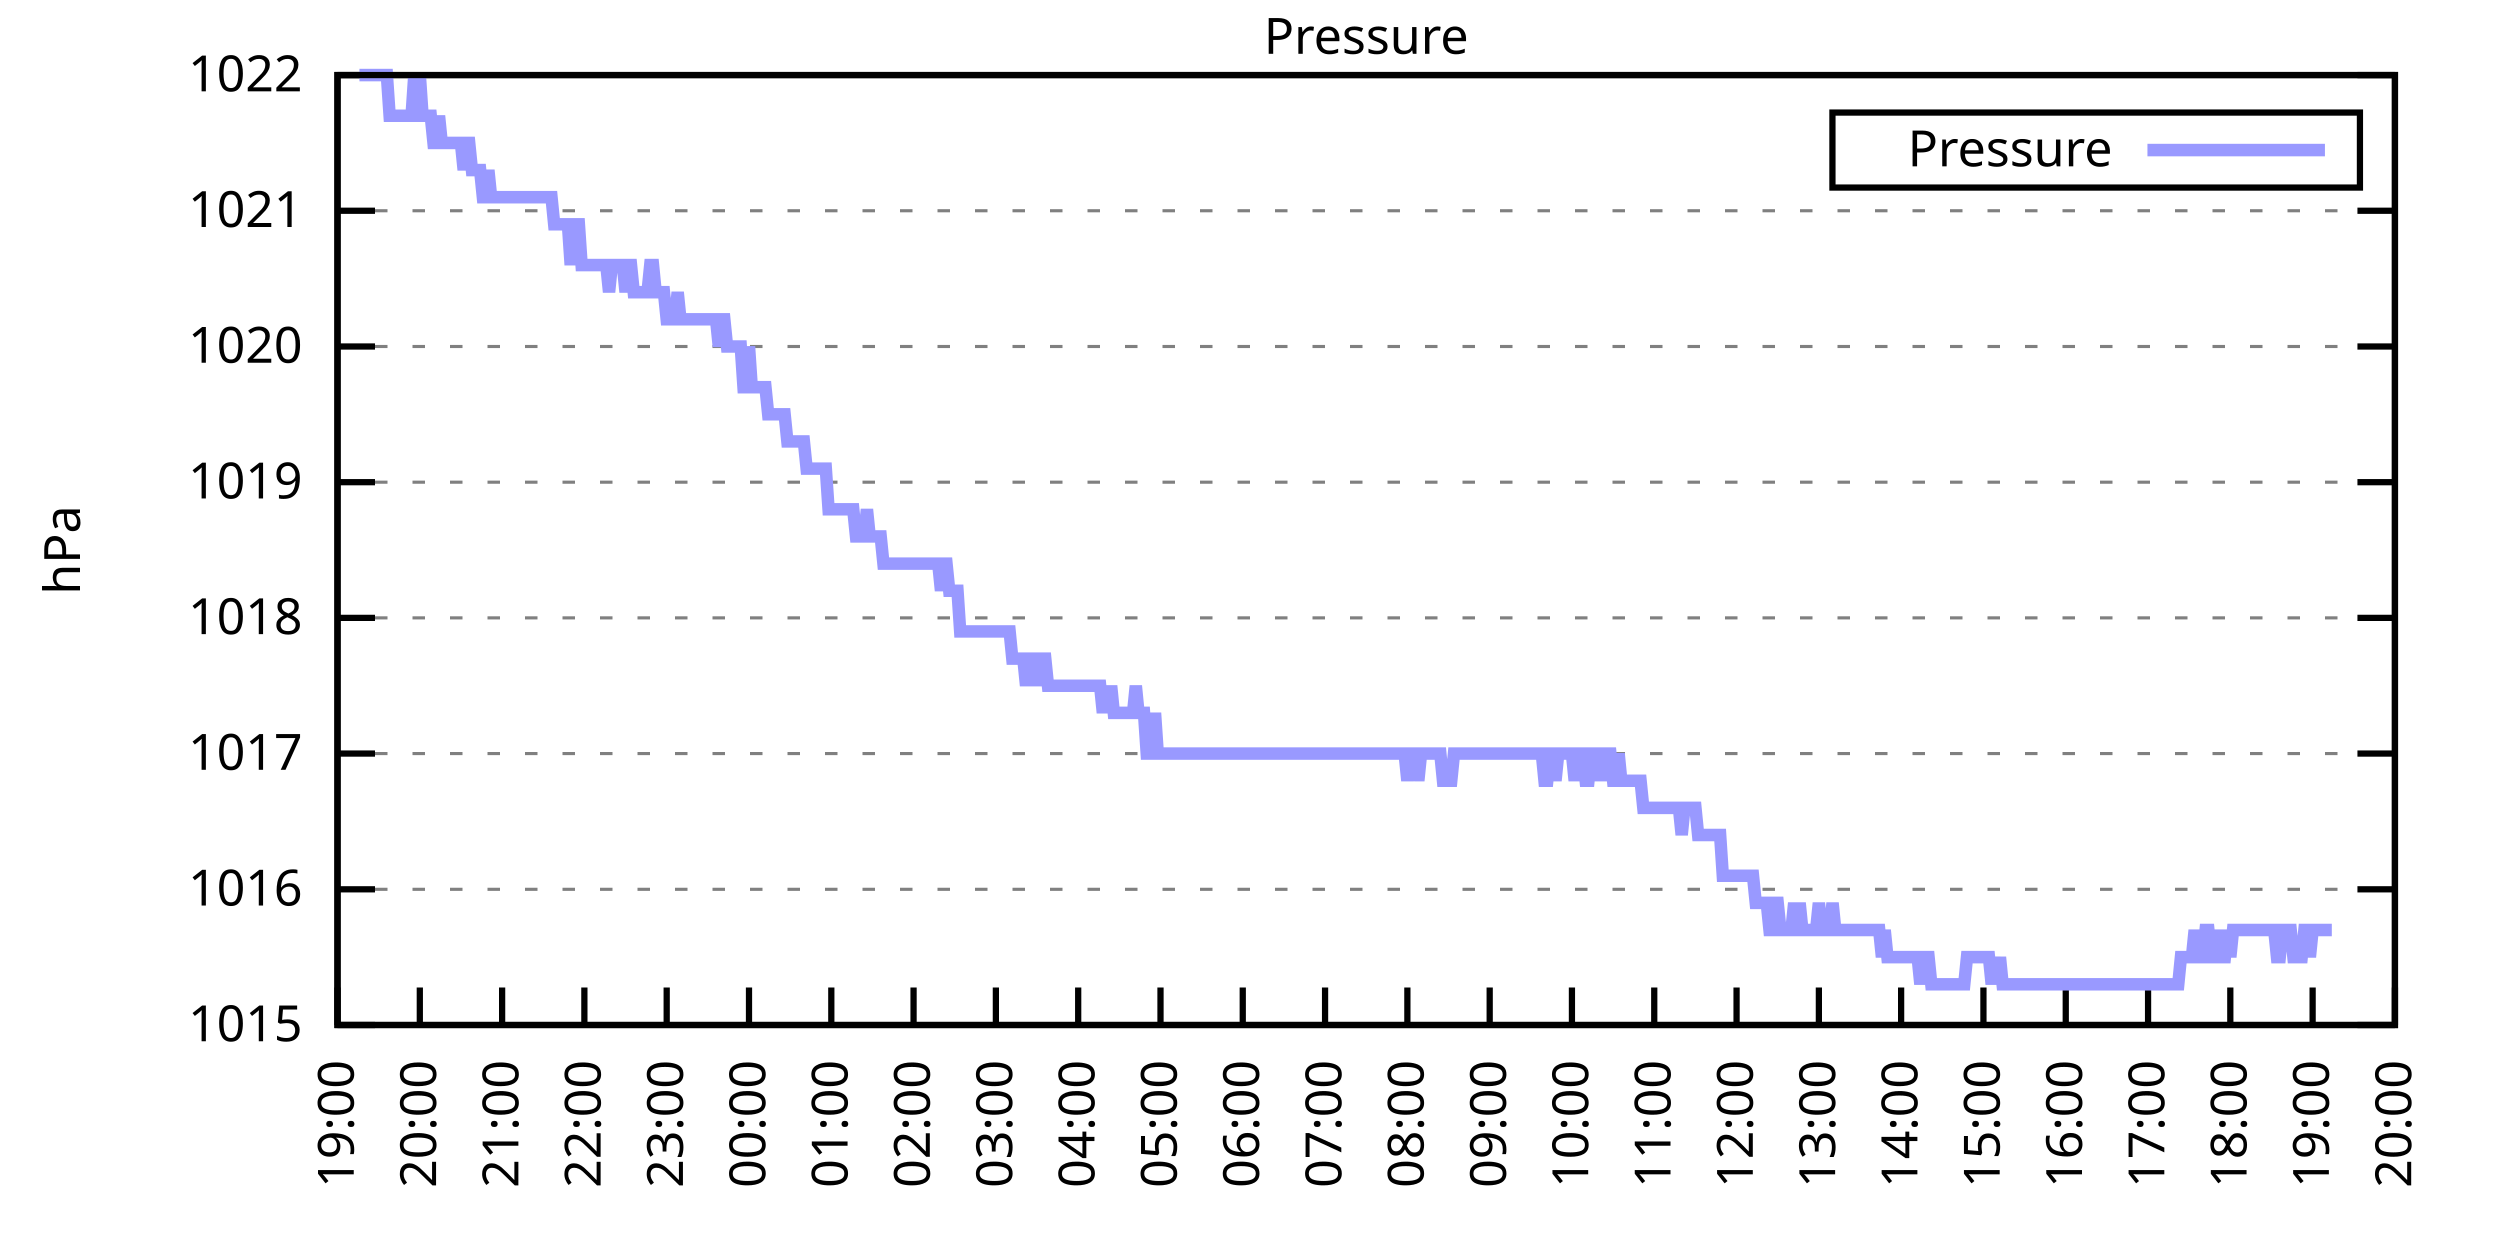
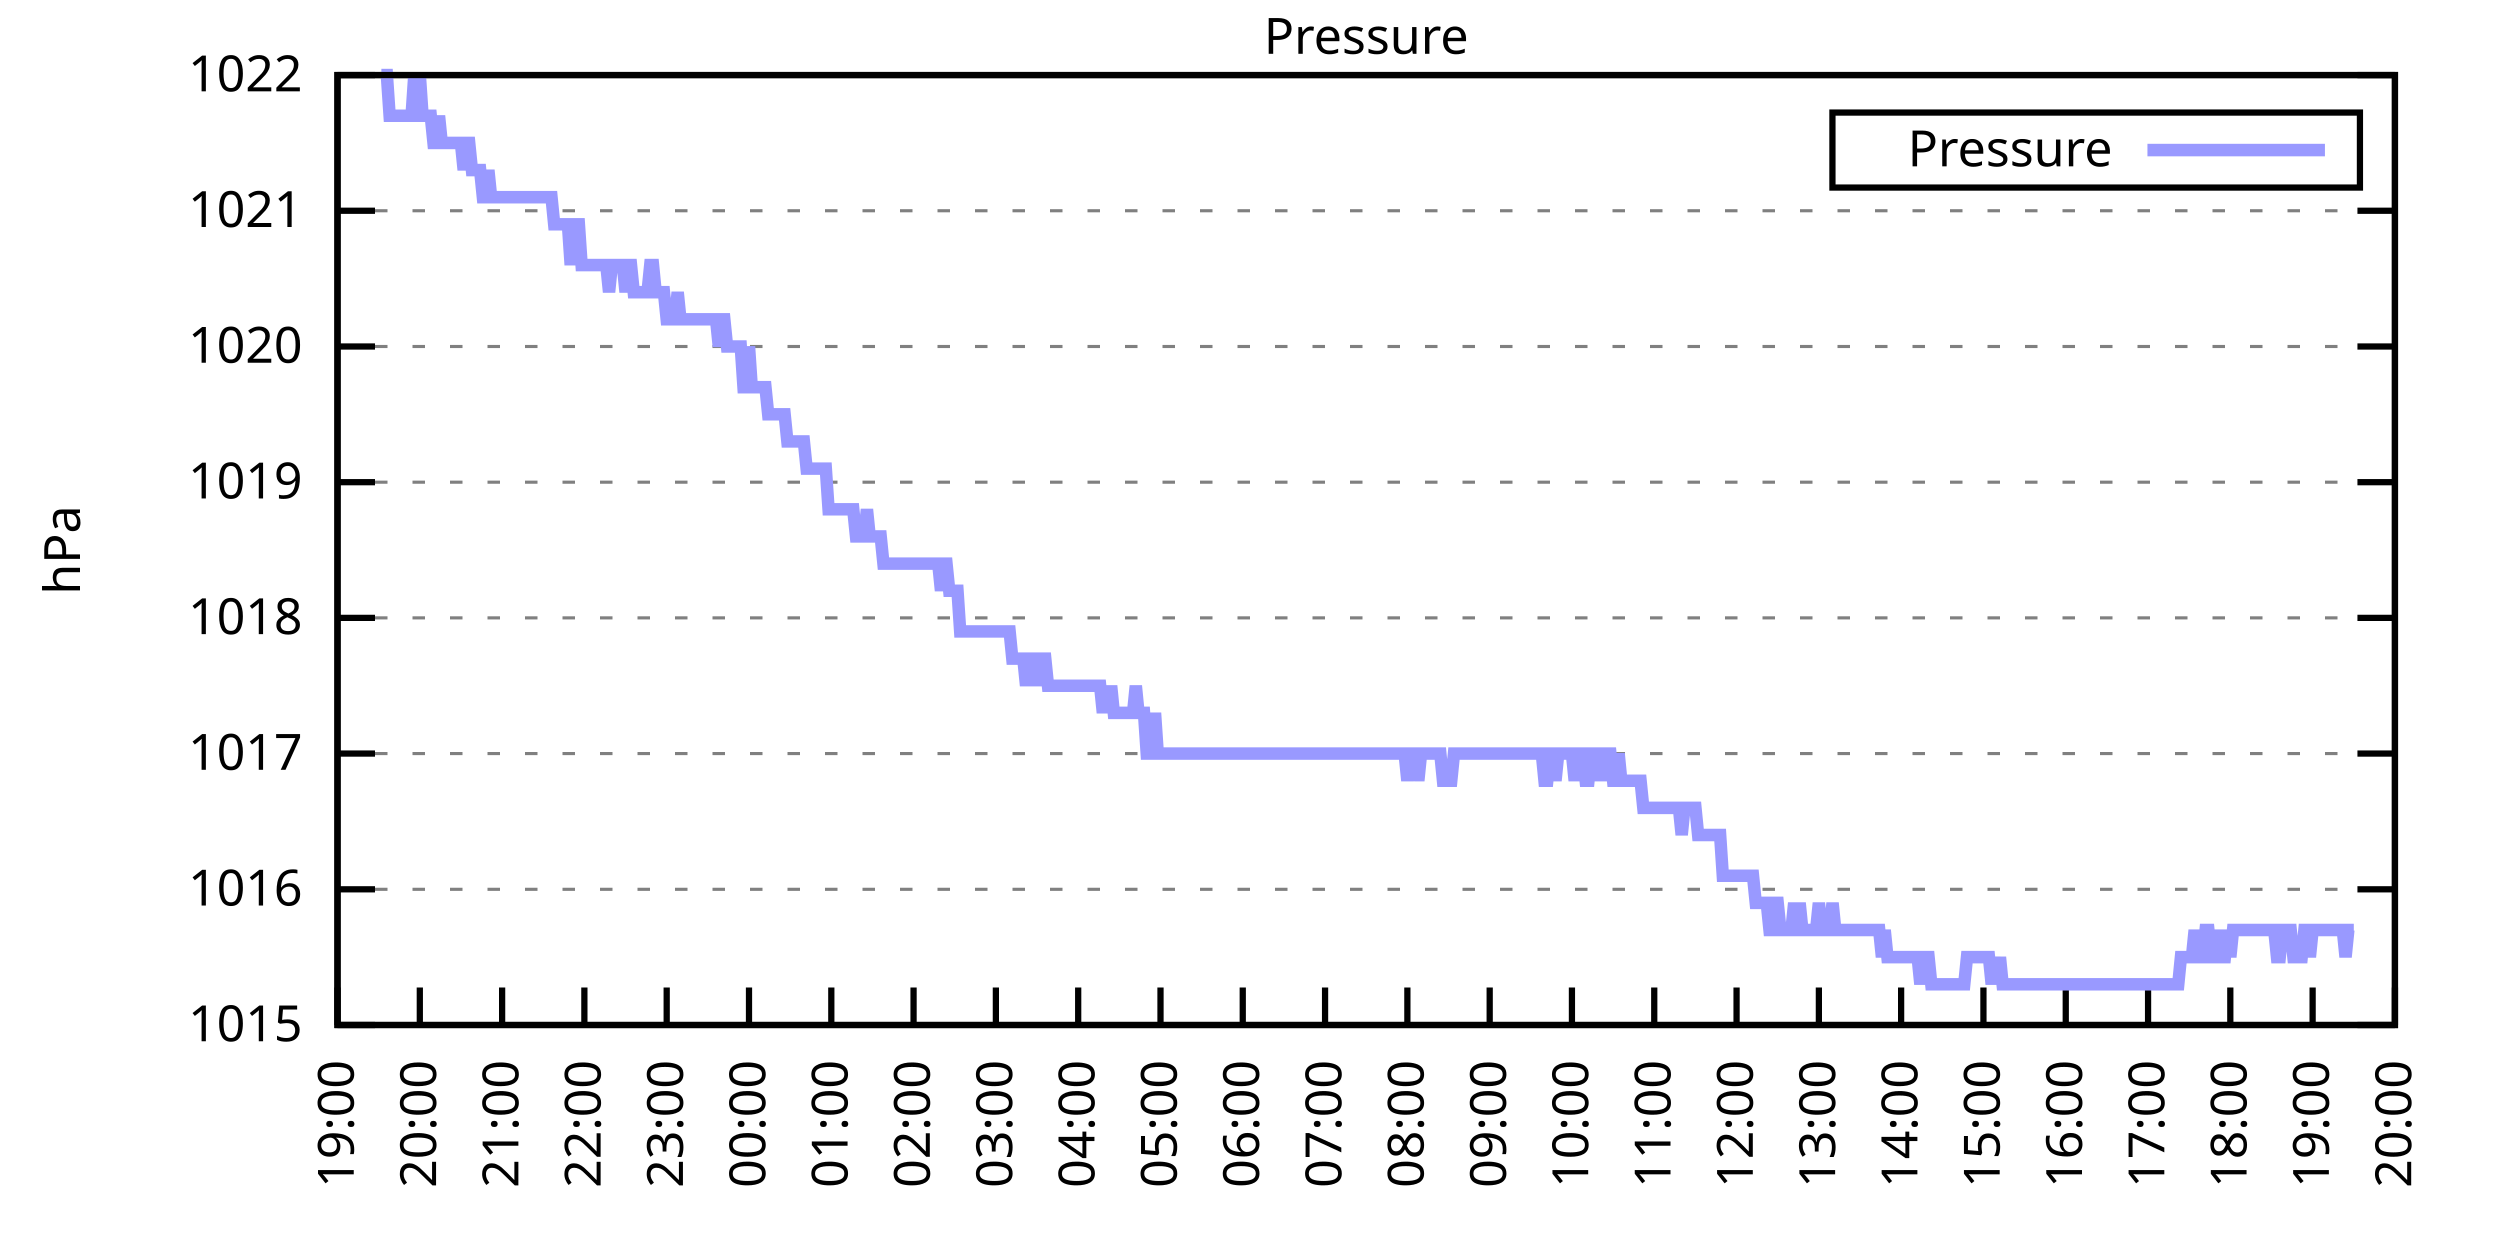
<svg xmlns="http://www.w3.org/2000/svg" xmlns:xlink="http://www.w3.org/1999/xlink" width="400" height="200" viewBox="0 0 400 200">
  <g id="gnuplot_canvas">
    <rect x="0" y="0" width="400" height="200" fill="none" />
    <defs>
      <circle id="gpDot" r="0.5" stroke-width="0.5" stroke="currentColor" />
      <path id="gpPt0" stroke-width="0.333" stroke="currentColor" d="M-1,0 h2 M0,-1 v2" />
      <path id="gpPt1" stroke-width="0.333" stroke="currentColor" d="M-1,-1 L1,1 M1,-1 L-1,1" />
      <path id="gpPt2" stroke-width="0.333" stroke="currentColor" d="M-1,0 L1,0 M0,-1 L0,1 M-1,-1 L1,1 M-1,1 L1,-1" />
      <rect id="gpPt3" stroke-width="0.333" stroke="currentColor" x="-1" y="-1" width="2" height="2" />
      <rect id="gpPt4" stroke-width="0.333" stroke="currentColor" fill="currentColor" x="-1" y="-1" width="2" height="2" />
      <circle id="gpPt5" stroke-width="0.333" stroke="currentColor" cx="0" cy="0" r="1" />
      <use xlink:href="#gpPt5" id="gpPt6" fill="currentColor" stroke="none" />
      <path id="gpPt7" stroke-width="0.333" stroke="currentColor" d="M0,-1.33 L-1.33,0.67 L1.33,0.67 z" />
      <use xlink:href="#gpPt7" id="gpPt8" fill="currentColor" stroke="none" />
      <use xlink:href="#gpPt7" id="gpPt9" stroke="currentColor" transform="rotate(180)" />
      <use xlink:href="#gpPt9" id="gpPt10" fill="currentColor" stroke="none" />
      <use xlink:href="#gpPt3" id="gpPt11" stroke="currentColor" transform="rotate(45)" />
      <use xlink:href="#gpPt11" id="gpPt12" fill="currentColor" stroke="none" />
      <path id="gpPt13" stroke-width="0.333" stroke="currentColor" d="M0,1.330 L1.265,0.411 L0.782,-1.067 L-0.782,-1.076 L-1.265,0.411 z" />
      <use xlink:href="#gpPt13" id="gpPt14" fill="currentColor" stroke="none" />
      <filter id="textbox" filterUnits="objectBoundingBox" x="0" y="0" height="1" width="1">
        <feFlood flood-color="white" flood-opacity="1" result="bgnd" />
        <feComposite in="SourceGraphic" in2="bgnd" operator="atop" />
      </filter>
      <filter id="greybox" filterUnits="objectBoundingBox" x="0" y="0" height="1" width="1">
        <feFlood flood-color="lightgrey" flood-opacity="1" result="grey" />
        <feComposite in="SourceGraphic" in2="grey" operator="atop" />
      </filter>
    </defs>
    <g fill="none" color="white" stroke="currentColor" stroke-width="1.00" stroke-linecap="butt" stroke-linejoin="miter">
</g>
    <g fill="none" color="black" stroke="currentColor" stroke-width="1.00" stroke-linecap="butt" stroke-linejoin="miter">
      <g stroke="none" shape-rendering="crispEdges">
        <polygon fill="rgb(255, 255, 255)" points="54.00,164.00 383.18,164.00 383.18,12.02 54.00,12.02 " />
      </g>
    </g>
    <g fill="none" color="black" stroke="currentColor" stroke-width="1.00" stroke-linecap="butt" stroke-linejoin="miter">
</g>
    <g fill="none" color="black" stroke="black" stroke-width="0.50" stroke-linecap="butt" stroke-linejoin="miter">
</g>
    <g fill="none" color="gray" stroke="currentColor" stroke-width="0.50" stroke-linecap="butt" stroke-linejoin="miter">
      <path stroke="gray" stroke-dasharray="2,4" class="gridline" d="M54.00,164.00 L383.19,164.00  " />
    </g>
    <g fill="none" color="gray" stroke="gray" stroke-width="1.00" stroke-linecap="butt" stroke-linejoin="miter">
</g>
    <g fill="none" color="black" stroke="currentColor" stroke-width="1.00" stroke-linecap="butt" stroke-linejoin="miter">
      <path stroke="black" d="M54.00,164.00 L60.00,164.00 M383.19,164.00 L377.19,164.00  " />
      <g transform="translate(48.40,166.60)" stroke="none" fill="black" font-family="Sans" font-size="8.00" text-anchor="end">
        <text>
          <tspan font-family="Sans"> 1015</tspan>
        </text>
      </g>
    </g>
    <g fill="none" color="black" stroke="currentColor" stroke-width="1.00" stroke-linecap="butt" stroke-linejoin="miter">
</g>
    <g fill="none" color="black" stroke="black" stroke-width="0.50" stroke-linecap="butt" stroke-linejoin="miter">
</g>
    <g fill="none" color="gray" stroke="currentColor" stroke-width="0.50" stroke-linecap="butt" stroke-linejoin="miter">
      <path stroke="gray" stroke-dasharray="2,4" class="gridline" d="M54.00,142.29 L383.19,142.29  " />
    </g>
    <g fill="none" color="gray" stroke="gray" stroke-width="1.00" stroke-linecap="butt" stroke-linejoin="miter">
</g>
    <g fill="none" color="black" stroke="currentColor" stroke-width="1.00" stroke-linecap="butt" stroke-linejoin="miter">
      <path stroke="black" d="M54.00,142.29 L60.00,142.29 M383.19,142.29 L377.19,142.29  " />
      <g transform="translate(48.40,144.89)" stroke="none" fill="black" font-family="Sans" font-size="8.00" text-anchor="end">
        <text>
          <tspan font-family="Sans"> 1016</tspan>
        </text>
      </g>
    </g>
    <g fill="none" color="black" stroke="currentColor" stroke-width="1.00" stroke-linecap="butt" stroke-linejoin="miter">
</g>
    <g fill="none" color="black" stroke="black" stroke-width="0.50" stroke-linecap="butt" stroke-linejoin="miter">
</g>
    <g fill="none" color="gray" stroke="currentColor" stroke-width="0.50" stroke-linecap="butt" stroke-linejoin="miter">
      <path stroke="gray" stroke-dasharray="2,4" class="gridline" d="M54.00,120.57 L383.19,120.57  " />
    </g>
    <g fill="none" color="gray" stroke="gray" stroke-width="1.00" stroke-linecap="butt" stroke-linejoin="miter">
</g>
    <g fill="none" color="black" stroke="currentColor" stroke-width="1.00" stroke-linecap="butt" stroke-linejoin="miter">
      <path stroke="black" d="M54.00,120.57 L60.00,120.57 M383.19,120.57 L377.19,120.57  " />
      <g transform="translate(48.40,123.17)" stroke="none" fill="black" font-family="Sans" font-size="8.00" text-anchor="end">
        <text>
          <tspan font-family="Sans"> 1017</tspan>
        </text>
      </g>
    </g>
    <g fill="none" color="black" stroke="currentColor" stroke-width="1.00" stroke-linecap="butt" stroke-linejoin="miter">
</g>
    <g fill="none" color="black" stroke="black" stroke-width="0.50" stroke-linecap="butt" stroke-linejoin="miter">
</g>
    <g fill="none" color="gray" stroke="currentColor" stroke-width="0.50" stroke-linecap="butt" stroke-linejoin="miter">
      <path stroke="gray" stroke-dasharray="2,4" class="gridline" d="M54.00,98.86 L383.19,98.86  " />
    </g>
    <g fill="none" color="gray" stroke="gray" stroke-width="1.00" stroke-linecap="butt" stroke-linejoin="miter">
</g>
    <g fill="none" color="black" stroke="currentColor" stroke-width="1.00" stroke-linecap="butt" stroke-linejoin="miter">
      <path stroke="black" d="M54.00,98.86 L60.00,98.86 M383.19,98.86 L377.19,98.86  " />
      <g transform="translate(48.40,101.46)" stroke="none" fill="black" font-family="Sans" font-size="8.00" text-anchor="end">
        <text>
          <tspan font-family="Sans"> 1018</tspan>
        </text>
      </g>
    </g>
    <g fill="none" color="black" stroke="currentColor" stroke-width="1.00" stroke-linecap="butt" stroke-linejoin="miter">
</g>
    <g fill="none" color="black" stroke="black" stroke-width="0.50" stroke-linecap="butt" stroke-linejoin="miter">
</g>
    <g fill="none" color="gray" stroke="currentColor" stroke-width="0.50" stroke-linecap="butt" stroke-linejoin="miter">
      <path stroke="gray" stroke-dasharray="2,4" class="gridline" d="M54.00,77.15 L383.19,77.15  " />
    </g>
    <g fill="none" color="gray" stroke="gray" stroke-width="1.00" stroke-linecap="butt" stroke-linejoin="miter">
</g>
    <g fill="none" color="black" stroke="currentColor" stroke-width="1.00" stroke-linecap="butt" stroke-linejoin="miter">
      <path stroke="black" d="M54.00,77.15 L60.00,77.15 M383.19,77.15 L377.19,77.15  " />
      <g transform="translate(48.40,79.75)" stroke="none" fill="black" font-family="Sans" font-size="8.00" text-anchor="end">
        <text>
          <tspan font-family="Sans"> 1019</tspan>
        </text>
      </g>
    </g>
    <g fill="none" color="black" stroke="currentColor" stroke-width="1.00" stroke-linecap="butt" stroke-linejoin="miter">
</g>
    <g fill="none" color="black" stroke="black" stroke-width="0.50" stroke-linecap="butt" stroke-linejoin="miter">
</g>
    <g fill="none" color="gray" stroke="currentColor" stroke-width="0.50" stroke-linecap="butt" stroke-linejoin="miter">
      <path stroke="gray" stroke-dasharray="2,4" class="gridline" d="M54.00,55.44 L383.19,55.44  " />
    </g>
    <g fill="none" color="gray" stroke="gray" stroke-width="1.00" stroke-linecap="butt" stroke-linejoin="miter">
</g>
    <g fill="none" color="black" stroke="currentColor" stroke-width="1.00" stroke-linecap="butt" stroke-linejoin="miter">
      <path stroke="black" d="M54.00,55.44 L60.00,55.44 M383.19,55.44 L377.19,55.44  " />
      <g transform="translate(48.40,58.04)" stroke="none" fill="black" font-family="Sans" font-size="8.00" text-anchor="end">
        <text>
          <tspan font-family="Sans"> 1020</tspan>
        </text>
      </g>
    </g>
    <g fill="none" color="black" stroke="currentColor" stroke-width="1.00" stroke-linecap="butt" stroke-linejoin="miter">
</g>
    <g fill="none" color="black" stroke="black" stroke-width="0.50" stroke-linecap="butt" stroke-linejoin="miter">
</g>
    <g fill="none" color="gray" stroke="currentColor" stroke-width="0.50" stroke-linecap="butt" stroke-linejoin="miter">
      <path stroke="gray" stroke-dasharray="2,4" class="gridline" d="M54.00,33.72 L383.19,33.72  " />
    </g>
    <g fill="none" color="gray" stroke="gray" stroke-width="1.00" stroke-linecap="butt" stroke-linejoin="miter">
</g>
    <g fill="none" color="black" stroke="currentColor" stroke-width="1.00" stroke-linecap="butt" stroke-linejoin="miter">
      <path stroke="black" d="M54.00,33.72 L60.00,33.72 M383.19,33.72 L377.19,33.72  " />
      <g transform="translate(48.40,36.32)" stroke="none" fill="black" font-family="Sans" font-size="8.00" text-anchor="end">
        <text>
          <tspan font-family="Sans"> 1021</tspan>
        </text>
      </g>
    </g>
    <g fill="none" color="black" stroke="currentColor" stroke-width="1.00" stroke-linecap="butt" stroke-linejoin="miter">
</g>
    <g fill="none" color="black" stroke="black" stroke-width="0.50" stroke-linecap="butt" stroke-linejoin="miter">
</g>
    <g fill="none" color="gray" stroke="currentColor" stroke-width="0.50" stroke-linecap="butt" stroke-linejoin="miter">
      <path stroke="gray" stroke-dasharray="2,4" class="gridline" d="M54.00,12.01 L383.19,12.01  " />
    </g>
    <g fill="none" color="gray" stroke="gray" stroke-width="1.00" stroke-linecap="butt" stroke-linejoin="miter">
</g>
    <g fill="none" color="black" stroke="currentColor" stroke-width="1.00" stroke-linecap="butt" stroke-linejoin="miter">
      <path stroke="black" d="M54.00,12.01 L60.00,12.01 M383.19,12.01 L377.19,12.01  " />
      <g transform="translate(48.40,14.61)" stroke="none" fill="black" font-family="Sans" font-size="8.00" text-anchor="end">
        <text>
          <tspan font-family="Sans"> 1022</tspan>
        </text>
      </g>
    </g>
    <g fill="none" color="black" stroke="currentColor" stroke-width="1.00" stroke-linecap="butt" stroke-linejoin="miter">
      <path stroke="black" d="M54.00,164.00 L54.00,158.00  " />
      <g transform="translate(56.60,169.60) rotate(270.00)" stroke="none" fill="black" font-family="Sans" font-size="8.00" text-anchor="end">
        <text>
          <tspan font-family="Sans">19:00</tspan>
        </text>
      </g>
    </g>
    <g fill="none" color="black" stroke="currentColor" stroke-width="1.00" stroke-linecap="butt" stroke-linejoin="miter">
      <path stroke="black" d="M67.17,164.00 L67.17,158.00  " />
      <g transform="translate(69.77,169.60) rotate(270.00)" stroke="none" fill="black" font-family="Sans" font-size="8.00" text-anchor="end">
        <text>
          <tspan font-family="Sans">20:00</tspan>
        </text>
      </g>
    </g>
    <g fill="none" color="black" stroke="currentColor" stroke-width="1.00" stroke-linecap="butt" stroke-linejoin="miter">
      <path stroke="black" d="M80.34,164.00 L80.34,158.00  " />
      <g transform="translate(82.94,169.60) rotate(270.00)" stroke="none" fill="black" font-family="Sans" font-size="8.00" text-anchor="end">
        <text>
          <tspan font-family="Sans">21:00</tspan>
        </text>
      </g>
    </g>
    <g fill="none" color="black" stroke="currentColor" stroke-width="1.00" stroke-linecap="butt" stroke-linejoin="miter">
      <path stroke="black" d="M93.50,164.00 L93.50,158.00  " />
      <g transform="translate(96.10,169.60) rotate(270.00)" stroke="none" fill="black" font-family="Sans" font-size="8.00" text-anchor="end">
        <text>
          <tspan font-family="Sans">22:00</tspan>
        </text>
      </g>
    </g>
    <g fill="none" color="black" stroke="currentColor" stroke-width="1.00" stroke-linecap="butt" stroke-linejoin="miter">
      <path stroke="black" d="M106.67,164.00 L106.67,158.00  " />
      <g transform="translate(109.27,169.60) rotate(270.00)" stroke="none" fill="black" font-family="Sans" font-size="8.00" text-anchor="end">
        <text>
          <tspan font-family="Sans">23:00</tspan>
        </text>
      </g>
    </g>
    <g fill="none" color="black" stroke="currentColor" stroke-width="1.00" stroke-linecap="butt" stroke-linejoin="miter">
      <path stroke="black" d="M119.84,164.00 L119.84,158.00  " />
      <g transform="translate(122.44,169.60) rotate(270.00)" stroke="none" fill="black" font-family="Sans" font-size="8.00" text-anchor="end">
        <text>
          <tspan font-family="Sans">00:00</tspan>
        </text>
      </g>
    </g>
    <g fill="none" color="black" stroke="currentColor" stroke-width="1.00" stroke-linecap="butt" stroke-linejoin="miter">
      <path stroke="black" d="M133.01,164.00 L133.01,158.00  " />
      <g transform="translate(135.61,169.60) rotate(270.00)" stroke="none" fill="black" font-family="Sans" font-size="8.00" text-anchor="end">
        <text>
          <tspan font-family="Sans">01:00</tspan>
        </text>
      </g>
    </g>
    <g fill="none" color="black" stroke="currentColor" stroke-width="1.00" stroke-linecap="butt" stroke-linejoin="miter">
      <path stroke="black" d="M146.17,164.00 L146.17,158.00  " />
      <g transform="translate(148.77,169.60) rotate(270.00)" stroke="none" fill="black" font-family="Sans" font-size="8.00" text-anchor="end">
        <text>
          <tspan font-family="Sans">02:00</tspan>
        </text>
      </g>
    </g>
    <g fill="none" color="black" stroke="currentColor" stroke-width="1.00" stroke-linecap="butt" stroke-linejoin="miter">
      <path stroke="black" d="M159.34,164.00 L159.34,158.00  " />
      <g transform="translate(161.94,169.60) rotate(270.00)" stroke="none" fill="black" font-family="Sans" font-size="8.00" text-anchor="end">
        <text>
          <tspan font-family="Sans">03:00</tspan>
        </text>
      </g>
    </g>
    <g fill="none" color="black" stroke="currentColor" stroke-width="1.00" stroke-linecap="butt" stroke-linejoin="miter">
      <path stroke="black" d="M172.51,164.00 L172.51,158.00  " />
      <g transform="translate(175.11,169.60) rotate(270.00)" stroke="none" fill="black" font-family="Sans" font-size="8.00" text-anchor="end">
        <text>
          <tspan font-family="Sans">04:00</tspan>
        </text>
      </g>
    </g>
    <g fill="none" color="black" stroke="currentColor" stroke-width="1.00" stroke-linecap="butt" stroke-linejoin="miter">
      <path stroke="black" d="M185.68,164.00 L185.68,158.00  " />
      <g transform="translate(188.28,169.60) rotate(270.00)" stroke="none" fill="black" font-family="Sans" font-size="8.00" text-anchor="end">
        <text>
          <tspan font-family="Sans">05:00</tspan>
        </text>
      </g>
    </g>
    <g fill="none" color="black" stroke="currentColor" stroke-width="1.00" stroke-linecap="butt" stroke-linejoin="miter">
      <path stroke="black" d="M198.84,164.00 L198.84,158.00  " />
      <g transform="translate(201.44,169.60) rotate(270.00)" stroke="none" fill="black" font-family="Sans" font-size="8.00" text-anchor="end">
        <text>
          <tspan font-family="Sans">06:00</tspan>
        </text>
      </g>
    </g>
    <g fill="none" color="black" stroke="currentColor" stroke-width="1.00" stroke-linecap="butt" stroke-linejoin="miter">
      <path stroke="black" d="M212.01,164.00 L212.01,158.00  " />
      <g transform="translate(214.61,169.60) rotate(270.00)" stroke="none" fill="black" font-family="Sans" font-size="8.00" text-anchor="end">
        <text>
          <tspan font-family="Sans">07:00</tspan>
        </text>
      </g>
    </g>
    <g fill="none" color="black" stroke="currentColor" stroke-width="1.00" stroke-linecap="butt" stroke-linejoin="miter">
      <path stroke="black" d="M225.18,164.00 L225.18,158.00  " />
      <g transform="translate(227.78,169.60) rotate(270.00)" stroke="none" fill="black" font-family="Sans" font-size="8.00" text-anchor="end">
        <text>
          <tspan font-family="Sans">08:00</tspan>
        </text>
      </g>
    </g>
    <g fill="none" color="black" stroke="currentColor" stroke-width="1.00" stroke-linecap="butt" stroke-linejoin="miter">
      <path stroke="black" d="M238.35,164.00 L238.35,158.00  " />
      <g transform="translate(240.95,169.60) rotate(270.00)" stroke="none" fill="black" font-family="Sans" font-size="8.00" text-anchor="end">
        <text>
          <tspan font-family="Sans">09:00</tspan>
        </text>
      </g>
    </g>
    <g fill="none" color="black" stroke="currentColor" stroke-width="1.00" stroke-linecap="butt" stroke-linejoin="miter">
      <path stroke="black" d="M251.51,164.00 L251.51,158.00  " />
      <g transform="translate(254.11,169.60) rotate(270.00)" stroke="none" fill="black" font-family="Sans" font-size="8.00" text-anchor="end">
        <text>
          <tspan font-family="Sans">10:00</tspan>
        </text>
      </g>
    </g>
    <g fill="none" color="black" stroke="currentColor" stroke-width="1.00" stroke-linecap="butt" stroke-linejoin="miter">
      <path stroke="black" d="M264.68,164.00 L264.68,158.00  " />
      <g transform="translate(267.28,169.60) rotate(270.00)" stroke="none" fill="black" font-family="Sans" font-size="8.00" text-anchor="end">
        <text>
          <tspan font-family="Sans">11:00</tspan>
        </text>
      </g>
    </g>
    <g fill="none" color="black" stroke="currentColor" stroke-width="1.00" stroke-linecap="butt" stroke-linejoin="miter">
      <path stroke="black" d="M277.85,164.00 L277.85,158.00  " />
      <g transform="translate(280.45,169.60) rotate(270.00)" stroke="none" fill="black" font-family="Sans" font-size="8.00" text-anchor="end">
        <text>
          <tspan font-family="Sans">12:00</tspan>
        </text>
      </g>
    </g>
    <g fill="none" color="black" stroke="currentColor" stroke-width="1.00" stroke-linecap="butt" stroke-linejoin="miter">
      <path stroke="black" d="M291.02,164.00 L291.02,158.00  " />
      <g transform="translate(293.62,169.60) rotate(270.00)" stroke="none" fill="black" font-family="Sans" font-size="8.00" text-anchor="end">
        <text>
          <tspan font-family="Sans">13:00</tspan>
        </text>
      </g>
    </g>
    <g fill="none" color="black" stroke="currentColor" stroke-width="1.00" stroke-linecap="butt" stroke-linejoin="miter">
      <path stroke="black" d="M304.18,164.00 L304.18,158.00  " />
      <g transform="translate(306.78,169.60) rotate(270.00)" stroke="none" fill="black" font-family="Sans" font-size="8.00" text-anchor="end">
        <text>
          <tspan font-family="Sans">14:00</tspan>
        </text>
      </g>
    </g>
    <g fill="none" color="black" stroke="currentColor" stroke-width="1.00" stroke-linecap="butt" stroke-linejoin="miter">
      <path stroke="black" d="M317.35,164.00 L317.35,158.00  " />
      <g transform="translate(319.95,169.60) rotate(270.00)" stroke="none" fill="black" font-family="Sans" font-size="8.00" text-anchor="end">
        <text>
          <tspan font-family="Sans">15:00</tspan>
        </text>
      </g>
    </g>
    <g fill="none" color="black" stroke="currentColor" stroke-width="1.00" stroke-linecap="butt" stroke-linejoin="miter">
      <path stroke="black" d="M330.52,164.00 L330.52,158.00  " />
      <g transform="translate(333.12,169.60) rotate(270.00)" stroke="none" fill="black" font-family="Sans" font-size="8.00" text-anchor="end">
        <text>
          <tspan font-family="Sans">16:00</tspan>
        </text>
      </g>
    </g>
    <g fill="none" color="black" stroke="currentColor" stroke-width="1.00" stroke-linecap="butt" stroke-linejoin="miter">
      <path stroke="black" d="M343.69,164.00 L343.69,158.00  " />
      <g transform="translate(346.29,169.60) rotate(270.00)" stroke="none" fill="black" font-family="Sans" font-size="8.00" text-anchor="end">
        <text>
          <tspan font-family="Sans">17:00</tspan>
        </text>
      </g>
    </g>
    <g fill="none" color="black" stroke="currentColor" stroke-width="1.00" stroke-linecap="butt" stroke-linejoin="miter">
      <path stroke="black" d="M356.85,164.00 L356.85,158.00  " />
      <g transform="translate(359.45,169.60) rotate(270.00)" stroke="none" fill="black" font-family="Sans" font-size="8.00" text-anchor="end">
        <text>
          <tspan font-family="Sans">18:00</tspan>
        </text>
      </g>
    </g>
    <g fill="none" color="black" stroke="currentColor" stroke-width="1.00" stroke-linecap="butt" stroke-linejoin="miter">
      <path stroke="black" d="M370.02,164.00 L370.02,158.00  " />
      <g transform="translate(372.62,169.60) rotate(270.00)" stroke="none" fill="black" font-family="Sans" font-size="8.00" text-anchor="end">
        <text>
          <tspan font-family="Sans">19:00</tspan>
        </text>
      </g>
    </g>
    <g fill="none" color="black" stroke="currentColor" stroke-width="1.00" stroke-linecap="butt" stroke-linejoin="miter">
      <path stroke="black" d="M383.19,164.00 L383.19,158.00  " />
      <g transform="translate(385.79,169.60) rotate(270.00)" stroke="none" fill="black" font-family="Sans" font-size="8.00" text-anchor="end">
        <text>
          <tspan font-family="Sans">20:00</tspan>
        </text>
      </g>
    </g>
    <g fill="none" color="black" stroke="currentColor" stroke-width="1.00" stroke-linecap="butt" stroke-linejoin="miter">
</g>
    <g fill="none" color="black" stroke="currentColor" stroke-width="1.00" stroke-linecap="butt" stroke-linejoin="miter">
      <path stroke="black" d="M54.00,12.01 L54.00,164.00 L383.19,164.00 L383.19,12.01 L54.00,12.01 Z  " />
    </g>
    <g fill="none" color="black" stroke="currentColor" stroke-width="1.00" stroke-linecap="butt" stroke-linejoin="miter">
</g>
    <g fill="none" color="black" stroke="currentColor" stroke-width="1.00" stroke-linecap="butt" stroke-linejoin="miter">
      <path stroke="black" d="M293.19,30.01 L293.19,18.01 L377.59,18.01 L377.59,30.01 L293.19,30.01 Z  " />
    </g>
    <g id="Pressure_plot_1">
      <g fill="none" color="white" stroke="black" stroke-width="2.00" stroke-linecap="butt" stroke-linejoin="miter">
</g>
      <g fill="none" color="black" stroke="currentColor" stroke-width="2.00" stroke-linecap="butt" stroke-linejoin="miter">
        <g transform="translate(337.99,26.61)" stroke="none" fill="black" font-family="Sans" font-size="8.00" text-anchor="end">
          <text>
            <tspan font-family="Sans">Pressure</tspan>
          </text>
        </g>
      </g>
      <g fill="none" color="black" stroke="currentColor" stroke-width="2.00" stroke-linecap="butt" stroke-linejoin="miter">
-         <path stroke="rgb(153, 153, 255)" d="M343.59,24.01 L371.99,24.01 M57.51,12.01 L57.95,12.01 L58.39,12.01 L58.83,12.01 L59.27,12.01 L59.71,12.01   L60.14,12.01 L60.58,12.01 L61.02,12.01 L61.46,12.01 L61.90,12.01 L62.34,18.52 L62.78,18.52 L63.22,18.52   L63.66,18.52 L64.10,18.52 L64.53,18.52 L64.97,18.52 L65.41,18.52 L65.85,18.52 L66.29,12.01 L66.73,18.52   L67.17,12.01 L67.61,18.52 L68.05,18.52 L68.48,18.52 L68.92,18.52 L69.36,22.87 L69.80,22.87 L70.24,18.52   L70.68,22.87 L71.12,22.87 L71.56,22.87 L72.00,22.87 L72.43,22.87 L72.87,22.87 L73.31,22.87 L73.75,22.87   L74.19,27.21 L74.63,22.87 L75.07,22.87 L75.51,27.21 L75.95,27.21 L76.38,27.21 L76.82,27.21 L77.26,31.55   L77.70,31.55 L78.14,27.21 L78.58,31.55 L79.02,31.55 L79.46,31.55 L79.90,31.55 L80.34,31.55 L80.77,31.55   L81.21,31.55 L81.65,31.55 L82.09,31.55 L82.53,31.55 L82.97,31.55 L83.41,31.55 L83.85,31.55 L84.29,31.55   L84.72,31.55 L85.16,31.55 L85.60,31.55 L86.04,31.55 L86.48,31.55 L86.92,31.55 L87.36,31.55 L87.80,31.55   L88.24,31.55 L88.67,35.89 L89.11,35.89 L89.55,35.89 L89.99,35.89 L90.43,35.89 L90.87,35.89 L91.31,42.41   L91.75,35.89 L92.19,35.89 L92.62,35.89 L93.06,42.41 L93.50,42.41 L93.94,42.41 L94.38,42.41 L94.82,42.41   L95.26,42.41 L95.70,42.41 L96.14,42.41 L96.58,42.41 L97.01,42.41 L97.45,46.75 L97.89,42.41 L98.33,42.41   L98.77,42.41 L99.21,42.41 L99.65,42.41 L100.09,46.75 L100.53,42.41 L100.96,42.41 L101.40,46.75 L101.84,46.75   L102.28,46.75 L102.72,46.75 L103.16,46.75 L103.60,46.75 L104.04,42.41 L104.48,42.41 L104.91,46.75 L105.35,46.75   L105.79,46.75 L106.23,46.75 L106.67,51.09 L107.11,51.09 L107.55,51.09 L107.99,51.09 L108.43,46.75 L108.87,51.09   L109.30,51.09 L109.74,51.09 L110.18,51.09 L110.62,51.09 L111.06,51.09 L111.50,51.09 L111.94,51.09 L112.38,51.09   L112.82,51.09 L113.25,51.09 L113.69,51.09 L114.13,51.09 L114.57,51.09 L115.01,55.44 L115.45,51.09 L115.89,51.09   L116.33,55.44 L116.77,55.44 L117.20,55.44 L117.64,55.44 L118.08,55.44 L118.52,55.44 L118.96,61.95 L119.40,61.95   L119.84,55.44 L120.28,61.95 L120.72,61.95 L121.15,61.95 L121.59,61.95 L122.03,61.95 L122.47,61.95 L122.91,66.29   L123.35,66.29 L123.79,66.29 L124.23,66.29 L124.67,66.29 L125.11,66.29 L125.54,66.29 L125.98,70.63 L126.42,70.63   L126.86,70.63 L127.30,70.63 L127.74,70.63 L128.18,70.63 L128.62,70.63 L129.06,74.98 L129.49,74.98 L129.93,74.98   L130.37,74.98 L130.81,74.98 L131.25,74.98 L131.69,74.98 L132.13,74.98 L132.57,81.49 L133.01,81.49 L133.44,81.49   L133.88,81.49 L134.32,81.49 L134.76,81.49 L135.20,81.49 L135.64,81.49 L136.08,81.49 L136.52,81.49 L136.96,85.83   L137.39,85.83 L137.83,85.83 L138.27,85.83 L138.71,81.49 L139.15,85.83 L139.59,85.83 L140.03,85.83 L140.47,85.83   L140.91,85.83 L141.35,90.18 L141.78,90.18 L142.22,90.18 L142.66,90.18 L143.10,90.18 L143.54,90.18 L143.98,90.18   L144.42,90.18 L144.86,90.18 L145.30,90.18 L145.73,90.18 L146.17,90.18 L146.61,90.18 L147.05,90.18 L147.49,90.18   L147.93,90.18 L148.37,90.18 L148.81,90.18 L149.25,90.18 L149.68,90.18 L150.12,90.18 L150.56,94.52 L151.00,90.18   L151.44,90.18 L151.88,94.52 L152.32,94.52 L152.76,94.52 L153.20,94.52 L153.63,101.03 L154.07,101.03 L154.51,101.03   L154.95,101.03 L155.39,101.03 L155.83,101.03 L156.27,101.03 L156.71,101.03 L157.15,101.03 L157.59,101.03 L158.02,101.03   L158.46,101.03 L158.90,101.03 L159.34,101.03 L159.78,101.03 L160.22,101.03 L160.66,101.03 L161.10,101.03 L161.54,101.03   L161.97,105.38 L162.41,105.38 L162.85,105.38 L163.29,105.38 L163.73,105.38 L164.17,109.72 L164.61,105.38 L165.05,105.38   L165.49,105.38 L165.92,109.72 L166.36,105.38 L166.80,105.38 L167.24,105.38 L167.68,109.72 L168.12,109.72 L168.56,109.72   L169.00,109.72 L169.44,109.72 L169.87,109.72 L170.31,109.72 L170.75,109.72 L171.19,109.72 L171.63,109.72 L172.07,109.72   L172.51,109.72 L172.95,109.72 L173.39,109.72 L173.83,109.72 L174.26,109.72 L174.70,109.72 L175.14,109.72 L175.58,109.72   L176.02,109.72 L176.46,114.06 L176.90,109.72 L177.34,114.06 L177.78,109.72 L178.21,114.06 L178.65,114.06 L179.09,114.06   L179.53,114.06 L179.97,114.06 L180.41,114.06 L180.85,114.06 L181.29,114.06 L181.73,109.72 L182.16,114.06 L182.60,114.06   L183.04,114.06 L183.48,120.57 L183.92,120.57 L184.36,120.57 L184.80,114.06 L185.24,120.57 L185.68,120.57 L186.11,120.57   L186.55,120.57 L186.99,120.57 L187.43,120.57 L187.87,120.57 L188.31,120.57 L188.75,120.57 L189.19,120.57 L189.63,120.57   L190.07,120.57 L190.50,120.57 L190.94,120.57 L191.38,120.57 L191.82,120.57 L192.26,120.57 L192.70,120.57 L193.14,120.57   L193.58,120.57 L194.02,120.57 L194.45,120.57 L194.89,120.57 L195.33,120.57 L195.77,120.57 L196.21,120.57 L196.65,120.57   L197.09,120.57 L197.53,120.57 L197.97,120.57 L198.40,120.57 L198.84,120.57 L199.28,120.57 L199.72,120.57 L200.16,120.57   L200.60,120.57 L201.04,120.57 L201.48,120.57 L201.92,120.57 L202.35,120.57 L202.79,120.57 L203.23,120.57 L203.67,120.57   L204.11,120.57 L204.55,120.57 L204.99,120.57 L205.43,120.57 L205.87,120.57 L206.31,120.57 L206.74,120.57 L207.18,120.57   L207.62,120.57 L208.06,120.57 L208.50,120.57 L208.94,120.57 L209.38,120.57 L209.82,120.57 L210.26,120.57 L210.69,120.57   L211.13,120.57 L211.57,120.57 L212.01,120.57 L212.45,120.57 L212.89,120.57 L213.33,120.57 L213.77,120.57 L214.21,120.57   L214.64,120.57 L215.08,120.57 L215.52,120.57 L215.96,120.57 L216.40,120.57 L216.84,120.57 L217.28,120.57 L217.72,120.57   L218.16,120.57 L218.60,120.57 L219.03,120.57 L219.47,120.57 L219.91,120.57 L220.35,120.57 L220.79,120.57 L221.23,120.57   L221.67,120.57 L222.11,120.57 L222.55,120.57 L222.98,120.57 L223.42,120.57 L223.86,120.57 L224.30,120.57 L224.74,120.57   L225.18,124.92 L225.62,120.57 L226.06,120.57 L226.50,120.57 L226.93,124.92 L227.37,120.57 L227.81,120.57 L228.25,120.57   L228.69,120.57 L229.13,120.57 L229.57,120.57 L230.01,120.57 L230.45,120.57 L230.88,124.92 L231.32,124.92 L231.76,124.92   L232.20,124.92 L232.64,120.57 L233.08,120.57 L233.52,120.57 L233.96,120.57 L234.40,120.57 L234.84,120.57 L235.27,120.57   L235.71,120.57 L236.15,120.57 L236.59,120.57 L237.03,120.57 L237.47,120.57 L237.91,120.57 L238.35,120.57 L238.79,120.57   L239.22,120.57 L239.66,120.57 L240.10,120.57 L240.54,120.57 L240.98,120.57 L241.42,120.57 L241.86,120.57 L242.30,120.57   L242.74,120.57 L243.17,120.57 L243.61,120.57 L244.05,120.57 L244.49,120.57 L244.93,120.57 L245.37,120.57 L245.81,120.57   L246.25,120.57 L246.69,120.57 L247.12,124.92 L247.56,124.92 L248.00,120.57 L248.44,120.57 L248.88,124.92 L249.32,120.57   L249.76,120.57 L250.20,120.57 L250.64,120.57 L251.08,120.57 L251.51,120.57 L251.95,124.92 L252.39,120.57 L252.83,120.57   L253.27,120.57 L253.71,124.92 L254.15,124.92 L254.59,120.57 L255.03,120.57 L255.46,124.92 L255.90,120.57 L256.34,120.57   L256.78,124.92 L257.22,120.57 L257.66,120.57 L258.10,124.92 L258.54,124.92 L258.98,120.57 L259.41,124.92 L259.85,124.92   L260.29,124.92 L260.73,124.92 L261.17,124.92 L261.61,124.92 L262.05,124.92 L262.49,124.92 L262.93,129.26 L263.36,129.26   L263.80,129.26 L264.24,129.26 L264.68,129.26 L265.12,129.26 L265.56,129.26 L266.00,129.26 L266.44,129.26 L266.88,129.26   L267.32,129.26 L267.75,129.26 L268.19,129.26 L268.63,129.26 L269.07,133.60 L269.51,129.26 L269.95,129.26 L270.39,129.26   L270.83,129.26 L271.27,129.26 L271.70,133.60 L272.14,133.60 L272.58,133.60 L273.02,133.60 L273.46,133.60 L273.90,133.60   L274.34,133.60 L274.78,133.60 L275.22,133.60 L275.65,140.12 L276.09,140.12 L276.53,140.12 L276.97,140.12 L277.41,140.12   L277.85,140.12 L278.29,140.12 L278.73,140.12 L279.17,140.12 L279.60,140.12 L280.04,140.12 L280.48,140.12 L280.92,144.46   L281.36,144.46 L281.80,144.46 L282.24,144.46 L282.68,144.46 L283.12,148.80 L283.56,148.80 L283.99,144.46 L284.43,144.46   L284.87,148.80 L285.31,148.80 L285.75,148.80 L286.19,148.80 L286.63,148.80 L287.07,144.46 L287.51,148.80 L287.94,144.46   L288.38,148.80 L288.82,148.80 L289.26,148.80 L289.70,148.80 L290.14,148.80 L290.58,148.80 L291.02,144.46 L291.46,148.80   L291.89,148.80 L292.33,148.80 L292.77,148.80 L293.21,144.46 L293.65,148.80 L294.09,148.80 L294.53,148.80 L294.97,148.80   L295.41,148.80 L295.84,148.80 L296.28,148.80 L296.72,148.80 L297.16,148.80 L297.60,148.80 L298.04,148.80 L298.48,148.80   L298.92,148.80 L299.36,148.80 L299.80,148.80 L300.23,148.80 L300.67,148.80 L301.11,153.14 L301.55,148.80 L301.99,153.14   L302.43,153.14 L302.87,153.14 L303.31,153.14 L303.75,153.14 L304.18,153.14 L304.62,153.14 L305.06,153.14 L305.50,153.14   L305.94,153.14 L306.38,153.14 L306.82,153.14 L307.26,157.49 L307.70,153.14 L308.13,153.14 L308.57,153.14 L309.01,157.49   L309.45,157.49 L309.89,157.49 L310.33,157.49 L310.77,157.49 L311.21,157.49 L311.65,157.49 L312.08,157.49 L312.52,157.49   L312.96,157.49 L313.40,157.49 L313.84,157.49 L314.28,157.49 L314.72,153.14 L315.16,153.14 L315.60,153.14 L316.04,153.14   L316.47,153.14 L316.91,153.14 L317.35,153.14 L317.79,153.14 L318.23,153.14 L318.67,157.49 L319.11,153.14 L319.55,157.49   L319.99,153.14 L320.42,157.49 L320.86,157.49 L321.30,157.49 L321.74,157.49 L322.18,157.49 L322.62,157.49 L323.06,157.49   L323.50,157.49 L323.94,157.49 L324.37,157.49 L324.81,157.49 L325.25,157.49 L325.69,157.49 L326.13,157.49 L326.57,157.49   L327.01,157.49 L327.45,157.49 L327.89,157.49 L328.33,157.49 L328.76,157.49 L329.20,157.49 L329.64,157.49 L330.08,157.49   L330.52,157.49 L330.96,157.49 L331.40,157.49 L331.84,157.49 L332.28,157.49 L332.71,157.49 L333.15,157.49 L333.59,157.49   L334.03,157.49 L334.47,157.49 L334.91,157.49 L335.35,157.49 L335.79,157.49 L336.23,157.49 L336.66,157.49 L337.10,157.49   L337.54,157.49 L337.98,157.49 L338.42,157.49 L338.86,157.49 L339.30,157.49 L339.74,157.49 L340.18,157.49 L340.61,157.49   L341.05,157.49 L341.49,157.49 L341.93,157.49 L342.37,157.49 L342.81,157.49 L343.25,157.49 L343.69,157.49 L344.13,157.49   L344.57,157.49 L345.00,157.49 L345.44,157.49 L345.88,157.49 L346.32,157.49 L346.76,157.49 L347.20,157.49 L347.64,157.49   L348.08,157.49 L348.52,157.49 L348.95,153.14 L349.39,153.14 L349.83,153.14 L350.27,153.14 L350.71,153.14 L351.15,148.80   L351.59,153.14 L352.03,153.14 L352.47,153.14 L352.90,148.80 L353.34,148.80 L353.78,153.14 L354.22,153.14 L354.66,153.14   L355.10,148.80 L355.54,153.14 L355.98,153.14 L356.42,148.80 L356.85,153.14 L357.29,148.80 L357.73,148.80 L358.17,148.80   L358.61,148.80 L359.05,148.80 L359.49,148.80 L359.93,148.80 L360.37,148.80 L360.81,148.80 L361.24,148.80 L361.68,148.80   L362.12,148.80 L362.56,148.80 L363.00,148.80 L363.44,148.80 L363.88,148.80 L364.32,153.14 L364.76,153.14 L365.19,148.80   L365.63,148.80 L366.07,148.80 L366.51,148.80 L366.95,153.14 L367.39,153.14 L367.83,153.14 L368.27,153.14 L368.71,148.80   L369.14,148.80 L369.58,153.14 L370.02,148.80 L370.46,148.80 L370.90,148.80 L371.34,148.80 L371.78,148.80 L372.22,148.80   L372.66,148.80 L373.09,148.80  " />
+         <path stroke="rgb(153, 153, 255)" d="M343.59,24.01 L371.99,24.01 M61.02,12.01 L61.46,12.01 L61.90,12.01 L62.34,18.52 L62.78,18.52 L63.22,18.52   L63.66,18.52 L64.10,18.52 L64.53,18.52 L64.97,18.52 L65.41,18.52 L65.85,18.52 L66.29,12.01 L66.73,18.52   L67.17,12.01 L67.61,18.52 L68.05,18.52 L68.48,18.52 L68.92,18.52 L69.36,22.87 L69.80,22.87 L70.24,18.52   L70.68,22.87 L71.12,22.87 L71.56,22.87 L72.00,22.87 L72.43,22.87 L72.87,22.87 L73.31,22.87 L73.75,22.87   L74.19,27.21 L74.63,22.87 L75.07,22.87 L75.51,27.21 L75.95,27.21 L76.38,27.21 L76.82,27.21 L77.26,31.55   L77.70,31.55 L78.14,27.21 L78.58,31.55 L79.02,31.55 L79.46,31.55 L79.90,31.55 L80.34,31.55 L80.77,31.55   L81.21,31.55 L81.65,31.55 L82.09,31.55 L82.53,31.55 L82.97,31.55 L83.41,31.55 L83.85,31.55 L84.29,31.55   L84.72,31.55 L85.16,31.55 L85.60,31.55 L86.04,31.55 L86.48,31.55 L86.92,31.55 L87.36,31.55 L87.80,31.55   L88.24,31.55 L88.67,35.89 L89.11,35.89 L89.55,35.89 L89.99,35.89 L90.43,35.89 L90.87,35.89 L91.31,42.41   L91.75,35.89 L92.19,35.89 L92.62,35.89 L93.06,42.41 L93.50,42.41 L93.94,42.41 L94.38,42.41 L94.82,42.41   L95.26,42.41 L95.70,42.41 L96.14,42.41 L96.58,42.41 L97.01,42.41 L97.45,46.75 L97.89,42.41 L98.33,42.41   L98.77,42.41 L99.21,42.41 L99.65,42.41 L100.09,46.75 L100.53,42.41 L100.96,42.41 L101.40,46.75 L101.84,46.75   L102.28,46.75 L102.72,46.75 L103.16,46.75 L103.60,46.75 L104.04,42.41 L104.48,42.41 L104.91,46.75 L105.35,46.75   L105.79,46.75 L106.23,46.75 L106.67,51.09 L107.11,51.09 L107.55,51.09 L107.99,51.09 L108.43,46.75 L108.87,51.09   L109.30,51.09 L109.74,51.09 L110.18,51.09 L110.62,51.09 L111.06,51.09 L111.50,51.09 L111.94,51.09 L112.38,51.09   L112.82,51.09 L113.25,51.09 L113.69,51.09 L114.13,51.09 L114.57,51.09 L115.01,55.44 L115.45,51.09 L115.89,51.09   L116.33,55.44 L116.77,55.44 L117.20,55.44 L117.64,55.44 L118.08,55.44 L118.52,55.44 L118.96,61.95 L119.40,61.95   L119.84,55.44 L120.28,61.95 L120.72,61.95 L121.15,61.95 L121.59,61.95 L122.03,61.95 L122.47,61.95 L122.91,66.29   L123.35,66.29 L123.79,66.29 L124.23,66.29 L124.67,66.29 L125.11,66.29 L125.54,66.29 L125.98,70.63 L126.42,70.63   L126.86,70.63 L127.30,70.63 L127.74,70.63 L128.18,70.63 L128.62,70.63 L129.06,74.98 L129.49,74.98 L129.93,74.98   L130.37,74.98 L130.81,74.98 L131.25,74.98 L131.69,74.98 L132.13,74.98 L132.57,81.49 L133.01,81.49 L133.44,81.49   L133.88,81.49 L134.32,81.49 L134.76,81.49 L135.20,81.49 L135.64,81.49 L136.08,81.49 L136.52,81.49 L136.96,85.83   L137.39,85.83 L137.83,85.83 L138.27,85.83 L138.71,81.49 L139.15,85.83 L139.59,85.83 L140.03,85.83 L140.47,85.83   L140.91,85.83 L141.35,90.18 L141.78,90.18 L142.22,90.18 L142.66,90.18 L143.10,90.18 L143.54,90.18 L143.98,90.18   L144.42,90.18 L144.86,90.18 L145.30,90.18 L145.73,90.18 L146.17,90.18 L146.61,90.18 L147.05,90.18 L147.49,90.18   L147.93,90.18 L148.37,90.18 L148.81,90.18 L149.25,90.18 L149.68,90.18 L150.12,90.18 L150.56,94.52 L151.00,90.18   L151.44,90.18 L151.88,94.52 L152.32,94.52 L152.76,94.52 L153.20,94.52 L153.63,101.03 L154.07,101.03 L154.51,101.03   L154.95,101.03 L155.39,101.03 L155.83,101.03 L156.27,101.03 L156.71,101.03 L157.15,101.03 L157.59,101.03 L158.02,101.03   L158.46,101.03 L158.90,101.03 L159.34,101.03 L159.78,101.03 L160.22,101.03 L160.66,101.03 L161.10,101.03 L161.54,101.03   L161.97,105.38 L162.41,105.38 L162.85,105.38 L163.29,105.38 L163.73,105.38 L164.17,109.72 L164.61,105.38 L165.05,105.38   L165.49,105.38 L165.92,109.72 L166.36,105.38 L166.80,105.38 L167.24,105.38 L167.68,109.72 L168.12,109.72 L168.56,109.72   L169.00,109.72 L169.44,109.72 L169.87,109.72 L170.31,109.72 L170.75,109.72 L171.19,109.72 L171.63,109.72 L172.07,109.72   L172.51,109.72 L172.95,109.72 L173.39,109.72 L173.83,109.72 L174.26,109.72 L174.70,109.72 L175.14,109.72 L175.58,109.72   L176.02,109.72 L176.46,114.06 L176.90,109.72 L177.34,114.06 L177.78,109.72 L178.21,114.06 L178.65,114.06 L179.09,114.06   L179.53,114.06 L179.97,114.06 L180.41,114.06 L180.85,114.06 L181.29,114.06 L181.73,109.72 L182.16,114.06 L182.60,114.06   L183.04,114.06 L183.48,120.57 L183.92,120.57 L184.36,120.57 L184.80,114.06 L185.24,120.57 L185.68,120.57 L186.11,120.57   L186.55,120.57 L186.99,120.57 L187.43,120.57 L187.87,120.57 L188.31,120.57 L188.75,120.57 L189.19,120.57 L189.63,120.57   L190.07,120.57 L190.50,120.57 L190.94,120.57 L191.38,120.57 L191.82,120.57 L192.26,120.57 L192.70,120.57 L193.14,120.57   L193.58,120.57 L194.02,120.57 L194.45,120.57 L194.89,120.57 L195.33,120.57 L195.77,120.57 L196.21,120.57 L196.65,120.57   L197.09,120.57 L197.53,120.57 L197.97,120.57 L198.40,120.57 L198.84,120.57 L199.28,120.57 L199.72,120.57 L200.16,120.57   L200.60,120.57 L201.04,120.57 L201.48,120.57 L201.92,120.57 L202.35,120.57 L202.79,120.57 L203.23,120.57 L203.67,120.57   L204.11,120.57 L204.55,120.57 L204.99,120.57 L205.43,120.57 L205.87,120.57 L206.31,120.57 L206.74,120.57 L207.18,120.57   L207.62,120.57 L208.06,120.57 L208.50,120.57 L208.94,120.57 L209.38,120.57 L209.82,120.57 L210.26,120.57 L210.69,120.57   L211.13,120.57 L211.57,120.57 L212.01,120.57 L212.45,120.57 L212.89,120.57 L213.33,120.57 L213.77,120.57 L214.21,120.57   L214.64,120.57 L215.08,120.57 L215.52,120.57 L215.96,120.57 L216.40,120.57 L216.84,120.57 L217.28,120.57 L217.72,120.57   L218.16,120.57 L218.60,120.57 L219.03,120.57 L219.47,120.57 L219.91,120.57 L220.35,120.57 L220.79,120.57 L221.23,120.57   L221.67,120.57 L222.11,120.57 L222.55,120.57 L222.98,120.57 L223.42,120.57 L223.86,120.57 L224.30,120.57 L224.74,120.57   L225.18,124.92 L225.62,120.57 L226.06,120.57 L226.50,120.57 L226.93,124.92 L227.37,120.57 L227.81,120.57 L228.25,120.57   L228.69,120.57 L229.13,120.57 L229.57,120.57 L230.01,120.57 L230.45,120.57 L230.88,124.92 L231.32,124.92 L231.76,124.92   L232.20,124.92 L232.64,120.57 L233.08,120.57 L233.52,120.57 L233.96,120.57 L234.40,120.57 L234.84,120.57 L235.27,120.57   L235.71,120.57 L236.15,120.57 L236.59,120.57 L237.03,120.57 L237.47,120.57 L237.91,120.57 L238.35,120.57 L238.79,120.57   L239.22,120.57 L239.66,120.57 L240.10,120.57 L240.54,120.57 L240.98,120.57 L241.42,120.57 L241.86,120.57 L242.30,120.57   L242.74,120.57 L243.17,120.57 L243.61,120.57 L244.05,120.57 L244.49,120.57 L244.93,120.57 L245.37,120.57 L245.81,120.57   L246.25,120.57 L246.69,120.57 L247.12,124.92 L247.56,124.92 L248.00,120.57 L248.44,120.57 L248.88,124.92 L249.32,120.57   L249.76,120.57 L250.20,120.57 L250.64,120.57 L251.08,120.57 L251.51,120.57 L251.95,124.92 L252.39,120.57 L252.83,120.57   L253.27,120.57 L253.71,124.92 L254.15,124.92 L254.59,120.57 L255.03,120.57 L255.46,124.92 L255.90,120.57 L256.34,120.57   L256.78,124.92 L257.22,120.57 L257.66,120.57 L258.10,124.92 L258.54,124.92 L258.98,120.57 L259.41,124.92 L259.85,124.92   L260.29,124.92 L260.73,124.92 L261.17,124.92 L261.61,124.92 L262.05,124.92 L262.49,124.92 L262.93,129.26 L263.36,129.26   L263.80,129.26 L264.24,129.26 L264.68,129.26 L265.12,129.26 L265.56,129.26 L266.00,129.26 L266.44,129.26 L266.88,129.26   L267.32,129.26 L267.75,129.26 L268.19,129.26 L268.63,129.26 L269.07,133.60 L269.51,129.26 L269.95,129.26 L270.39,129.26   L270.83,129.26 L271.27,129.26 L271.70,133.60 L272.14,133.60 L272.58,133.60 L273.02,133.60 L273.46,133.60 L273.90,133.60   L274.34,133.60 L274.78,133.60 L275.22,133.60 L275.65,140.12 L276.09,140.12 L276.53,140.12 L276.97,140.12 L277.41,140.12   L277.85,140.12 L278.29,140.12 L278.73,140.12 L279.17,140.12 L279.60,140.12 L280.04,140.12 L280.48,140.12 L280.92,144.46   L281.36,144.46 L281.80,144.46 L282.24,144.46 L282.68,144.46 L283.12,148.80 L283.56,148.80 L283.99,144.46 L284.43,144.46   L284.87,148.80 L285.31,148.80 L285.75,148.80 L286.19,148.80 L286.63,148.80 L287.07,144.46 L287.51,148.80 L287.94,144.46   L288.38,148.80 L288.82,148.80 L289.26,148.80 L289.70,148.80 L290.14,148.80 L290.58,148.80 L291.02,144.46 L291.46,148.80   L291.89,148.80 L292.33,148.80 L292.77,148.80 L293.21,144.46 L293.65,148.80 L294.09,148.80 L294.53,148.80 L294.97,148.80   L295.41,148.80 L295.84,148.80 L296.28,148.80 L296.72,148.80 L297.16,148.80 L297.60,148.80 L298.04,148.80 L298.48,148.80   L298.92,148.80 L299.36,148.80 L299.80,148.80 L300.23,148.80 L300.67,148.80 L301.11,153.14 L301.55,148.80 L301.99,153.14   L302.43,153.14 L302.87,153.14 L303.31,153.14 L303.75,153.14 L304.18,153.14 L304.62,153.14 L305.06,153.14 L305.50,153.14   L305.94,153.14 L306.38,153.14 L306.82,153.14 L307.26,157.49 L307.70,153.14 L308.13,153.14 L308.57,153.14 L309.01,157.49   L309.45,157.49 L309.89,157.49 L310.33,157.49 L310.77,157.49 L311.21,157.49 L311.65,157.49 L312.08,157.49 L312.52,157.49   L312.96,157.49 L313.40,157.49 L313.84,157.49 L314.28,157.49 L314.72,153.14 L315.16,153.14 L315.60,153.14 L316.04,153.14   L316.47,153.14 L316.91,153.14 L317.35,153.14 L317.79,153.14 L318.23,153.14 L318.67,157.49 L319.11,153.14 L319.55,157.49   L319.99,153.14 L320.42,157.49 L320.86,157.49 L321.30,157.49 L321.74,157.49 L322.18,157.49 L322.62,157.49 L323.06,157.49   L323.50,157.49 L323.94,157.49 L324.37,157.49 L324.81,157.49 L325.25,157.49 L325.69,157.49 L326.13,157.49 L326.57,157.49   L327.01,157.49 L327.45,157.49 L327.89,157.49 L328.33,157.49 L328.76,157.49 L329.20,157.49 L329.64,157.49 L330.08,157.49   L330.52,157.49 L330.96,157.49 L331.40,157.49 L331.84,157.49 L332.28,157.49 L332.71,157.49 L333.15,157.49 L333.59,157.49   L334.03,157.49 L334.47,157.49 L334.91,157.49 L335.35,157.49 L335.79,157.49 L336.23,157.49 L336.66,157.49 L337.10,157.49   L337.54,157.49 L337.98,157.49 L338.42,157.49 L338.86,157.49 L339.30,157.49 L339.74,157.49 L340.18,157.49 L340.61,157.49   L341.05,157.49 L341.49,157.49 L341.93,157.49 L342.37,157.49 L342.81,157.49 L343.25,157.49 L343.69,157.49 L344.13,157.49   L344.57,157.49 L345.00,157.49 L345.44,157.49 L345.88,157.49 L346.32,157.49 L346.76,157.49 L347.20,157.49 L347.64,157.49   L348.08,157.49 L348.52,157.49 L348.95,153.14 L349.39,153.14 L349.83,153.14 L350.27,153.14 L350.71,153.14 L351.15,148.80   L351.59,153.14 L352.03,153.14 L352.47,153.14 L352.90,148.80 L353.34,148.80 L353.78,153.14 L354.22,153.14 L354.66,153.14   L355.10,148.80 L355.54,153.14 L355.98,153.14 L356.42,148.80 L356.85,153.14 L357.29,148.80 L357.73,148.80 L358.17,148.80   L358.61,148.80 L359.05,148.80 L359.49,148.80 L359.93,148.80 L360.37,148.80 L360.81,148.80 L361.24,148.80 L361.68,148.80   L362.12,148.80 L362.56,148.80 L363.00,148.80 L363.44,148.80 L363.88,148.80 L364.32,153.14 L364.76,153.14 L365.19,148.80   L365.63,148.80 L366.07,148.80 L366.51,148.80 L366.95,153.14 L367.39,153.14 L367.83,153.14 L368.27,153.14 L368.71,148.80   L369.14,148.80 L369.58,153.14 L370.02,148.80 L370.46,148.80 L370.90,148.80 L371.34,148.80 L371.78,148.80 L372.22,148.80   L372.66,148.80 L373.09,148.80 L373.53,148.80 L373.97,148.80 L374.41,148.80 L374.85,148.80 L375.29,153.14 L375.73,148.80   L376.17,148.80 L376.61,148.80  " />
      </g>
    </g>
    <g fill="none" color="black" stroke="currentColor" stroke-width="2.00" stroke-linecap="butt" stroke-linejoin="miter">
</g>
    <g fill="none" color="black" stroke="black" stroke-width="1.00" stroke-linecap="butt" stroke-linejoin="miter">
</g>
    <g fill="none" color="black" stroke="currentColor" stroke-width="1.00" stroke-linecap="butt" stroke-linejoin="miter">
      <path stroke="black" d="M54.00,12.01 L54.00,164.00 L383.19,164.00 L383.19,12.01 L54.00,12.01 Z  " />
      <g transform="translate(12.80,88.01) rotate(270.00)" stroke="none" fill="black" font-family="Sans" font-size="8.00" text-anchor="middle">
        <text>
          <tspan font-family="Sans">hPa</tspan>
        </text>
      </g>
    </g>
    <g fill="none" color="black" stroke="currentColor" stroke-width="1.00" stroke-linecap="butt" stroke-linejoin="miter">
</g>
    <g fill="none" color="black" stroke="currentColor" stroke-width="1.00" stroke-linecap="butt" stroke-linejoin="miter">
      <g transform="translate(218.59,8.61)" stroke="none" fill="black" font-family="Sans" font-size="8.00" text-anchor="middle">
        <text>
          <tspan font-family="Sans">Pressure</tspan>
        </text>
      </g>
    </g>
    <g fill="none" color="black" stroke="currentColor" stroke-width="1.00" stroke-linecap="butt" stroke-linejoin="miter">
</g>
  </g>
</svg>
